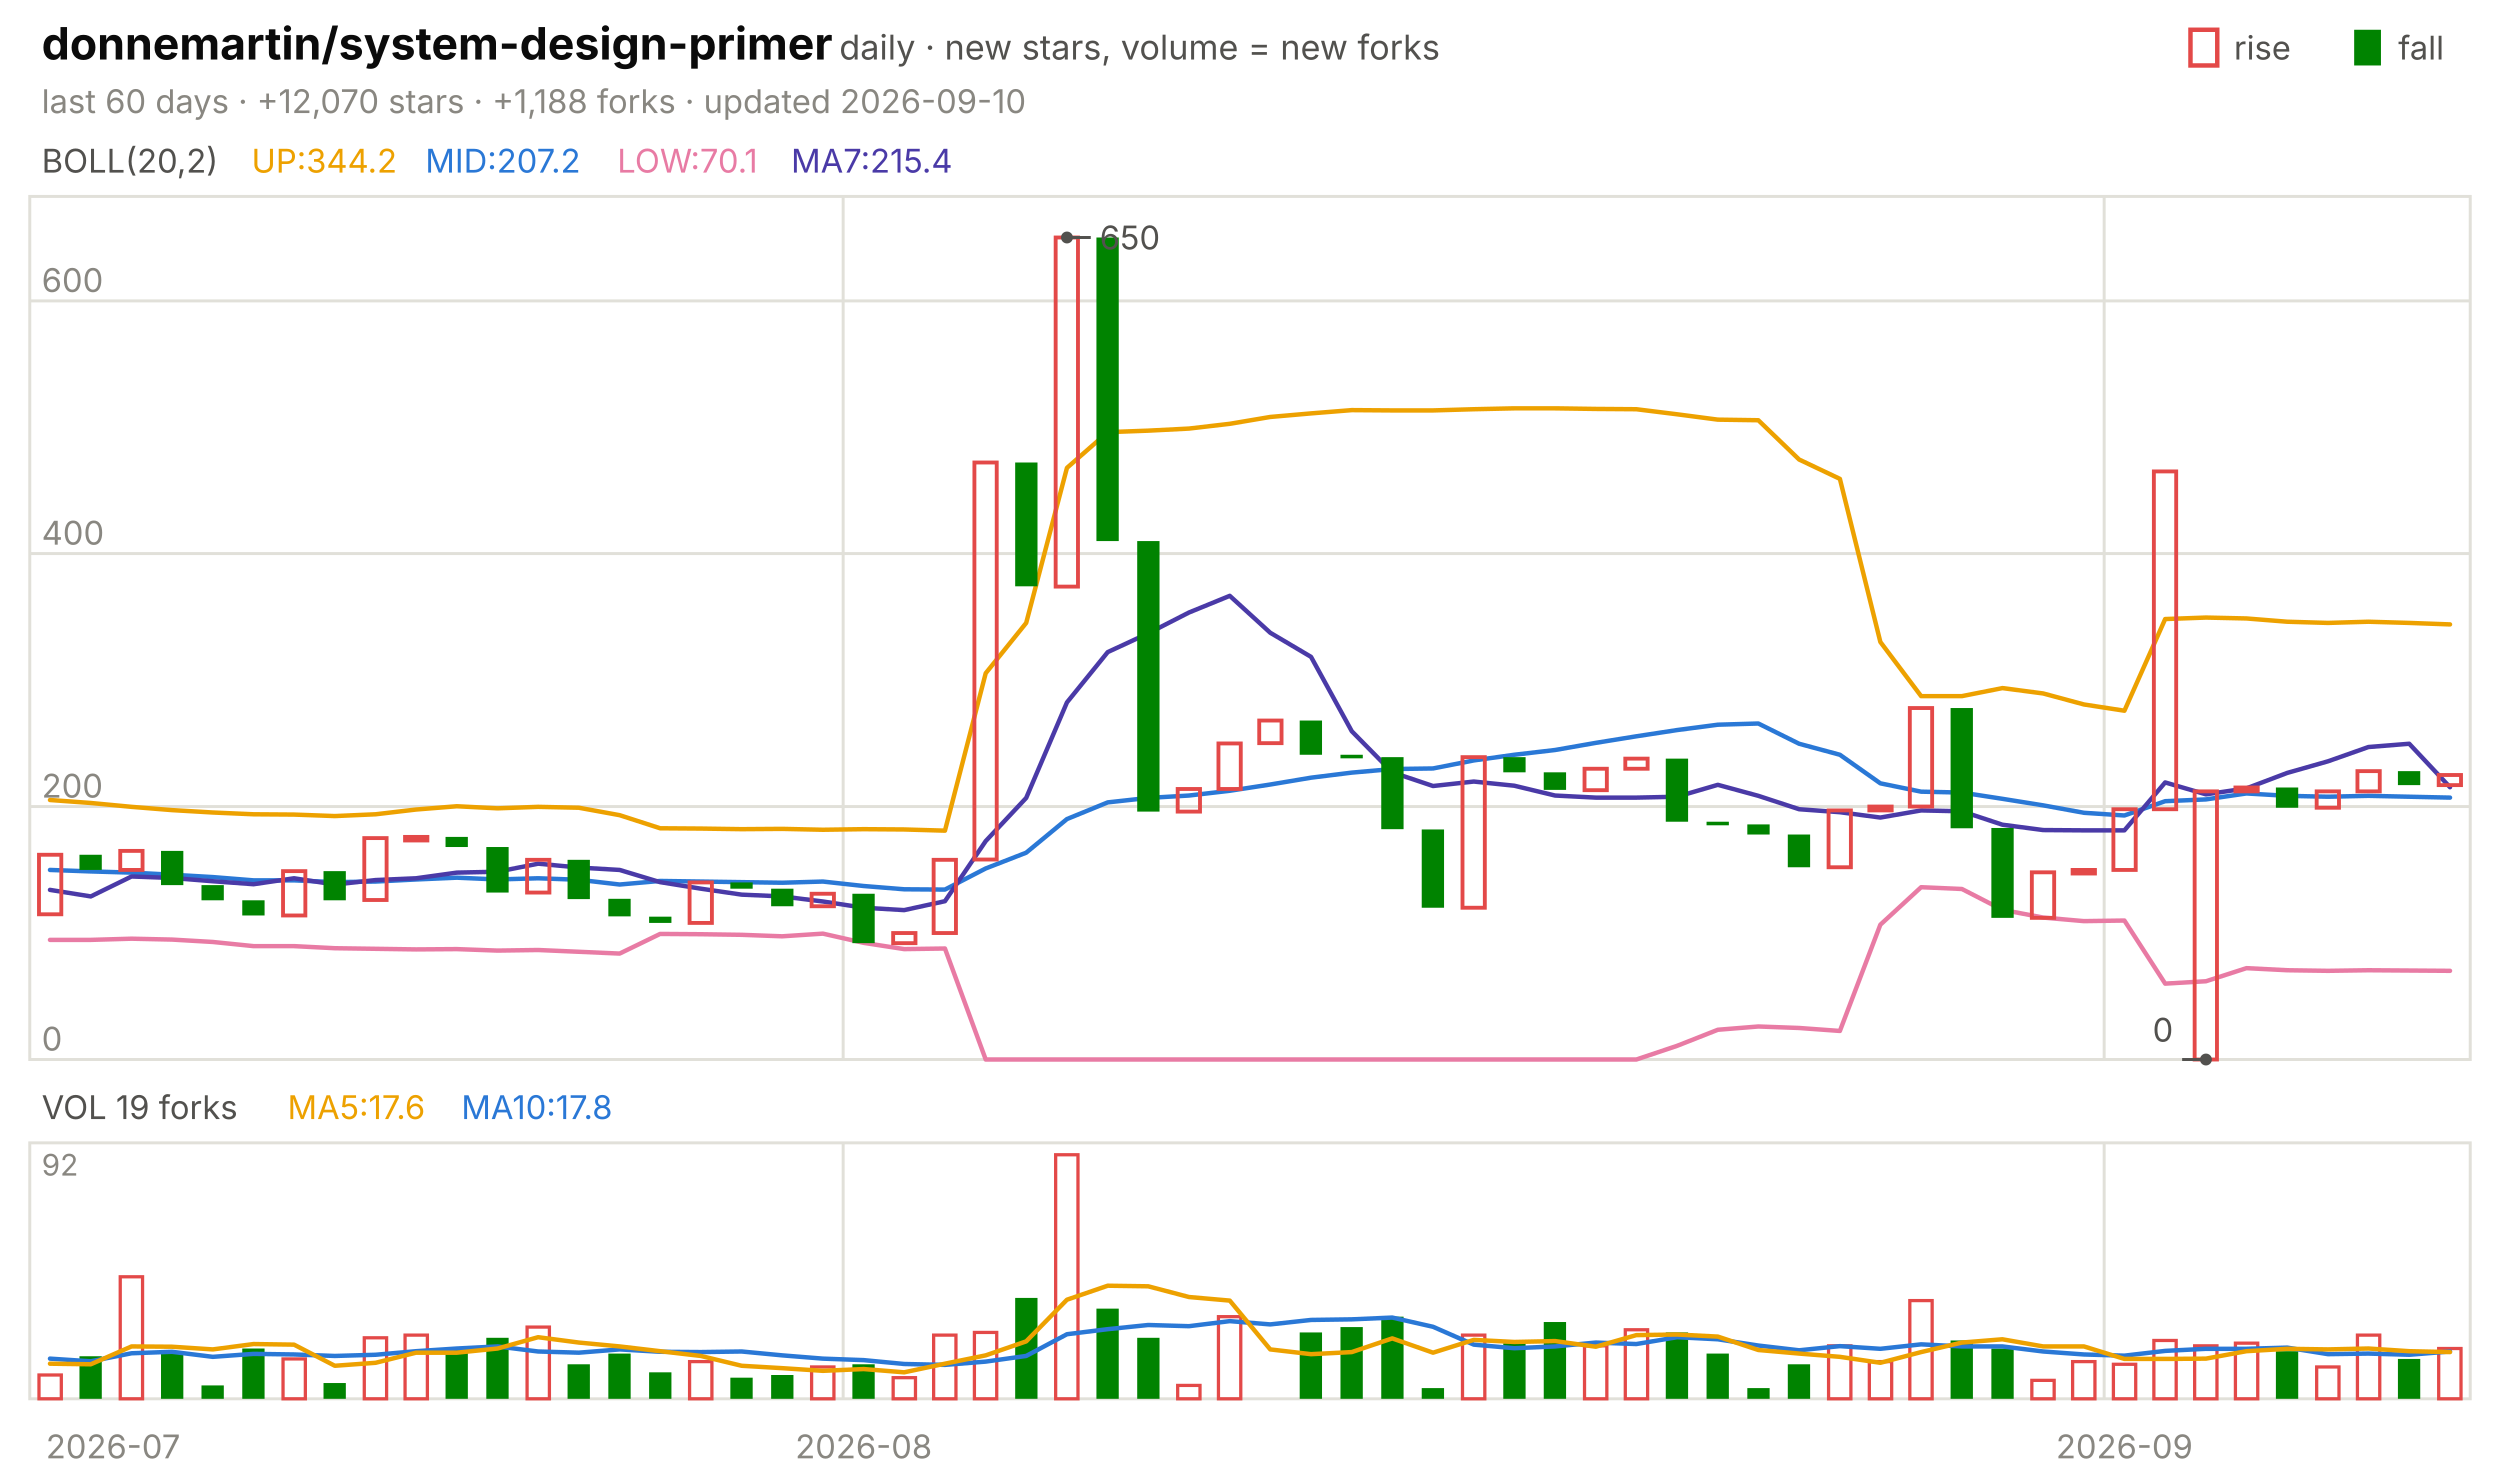
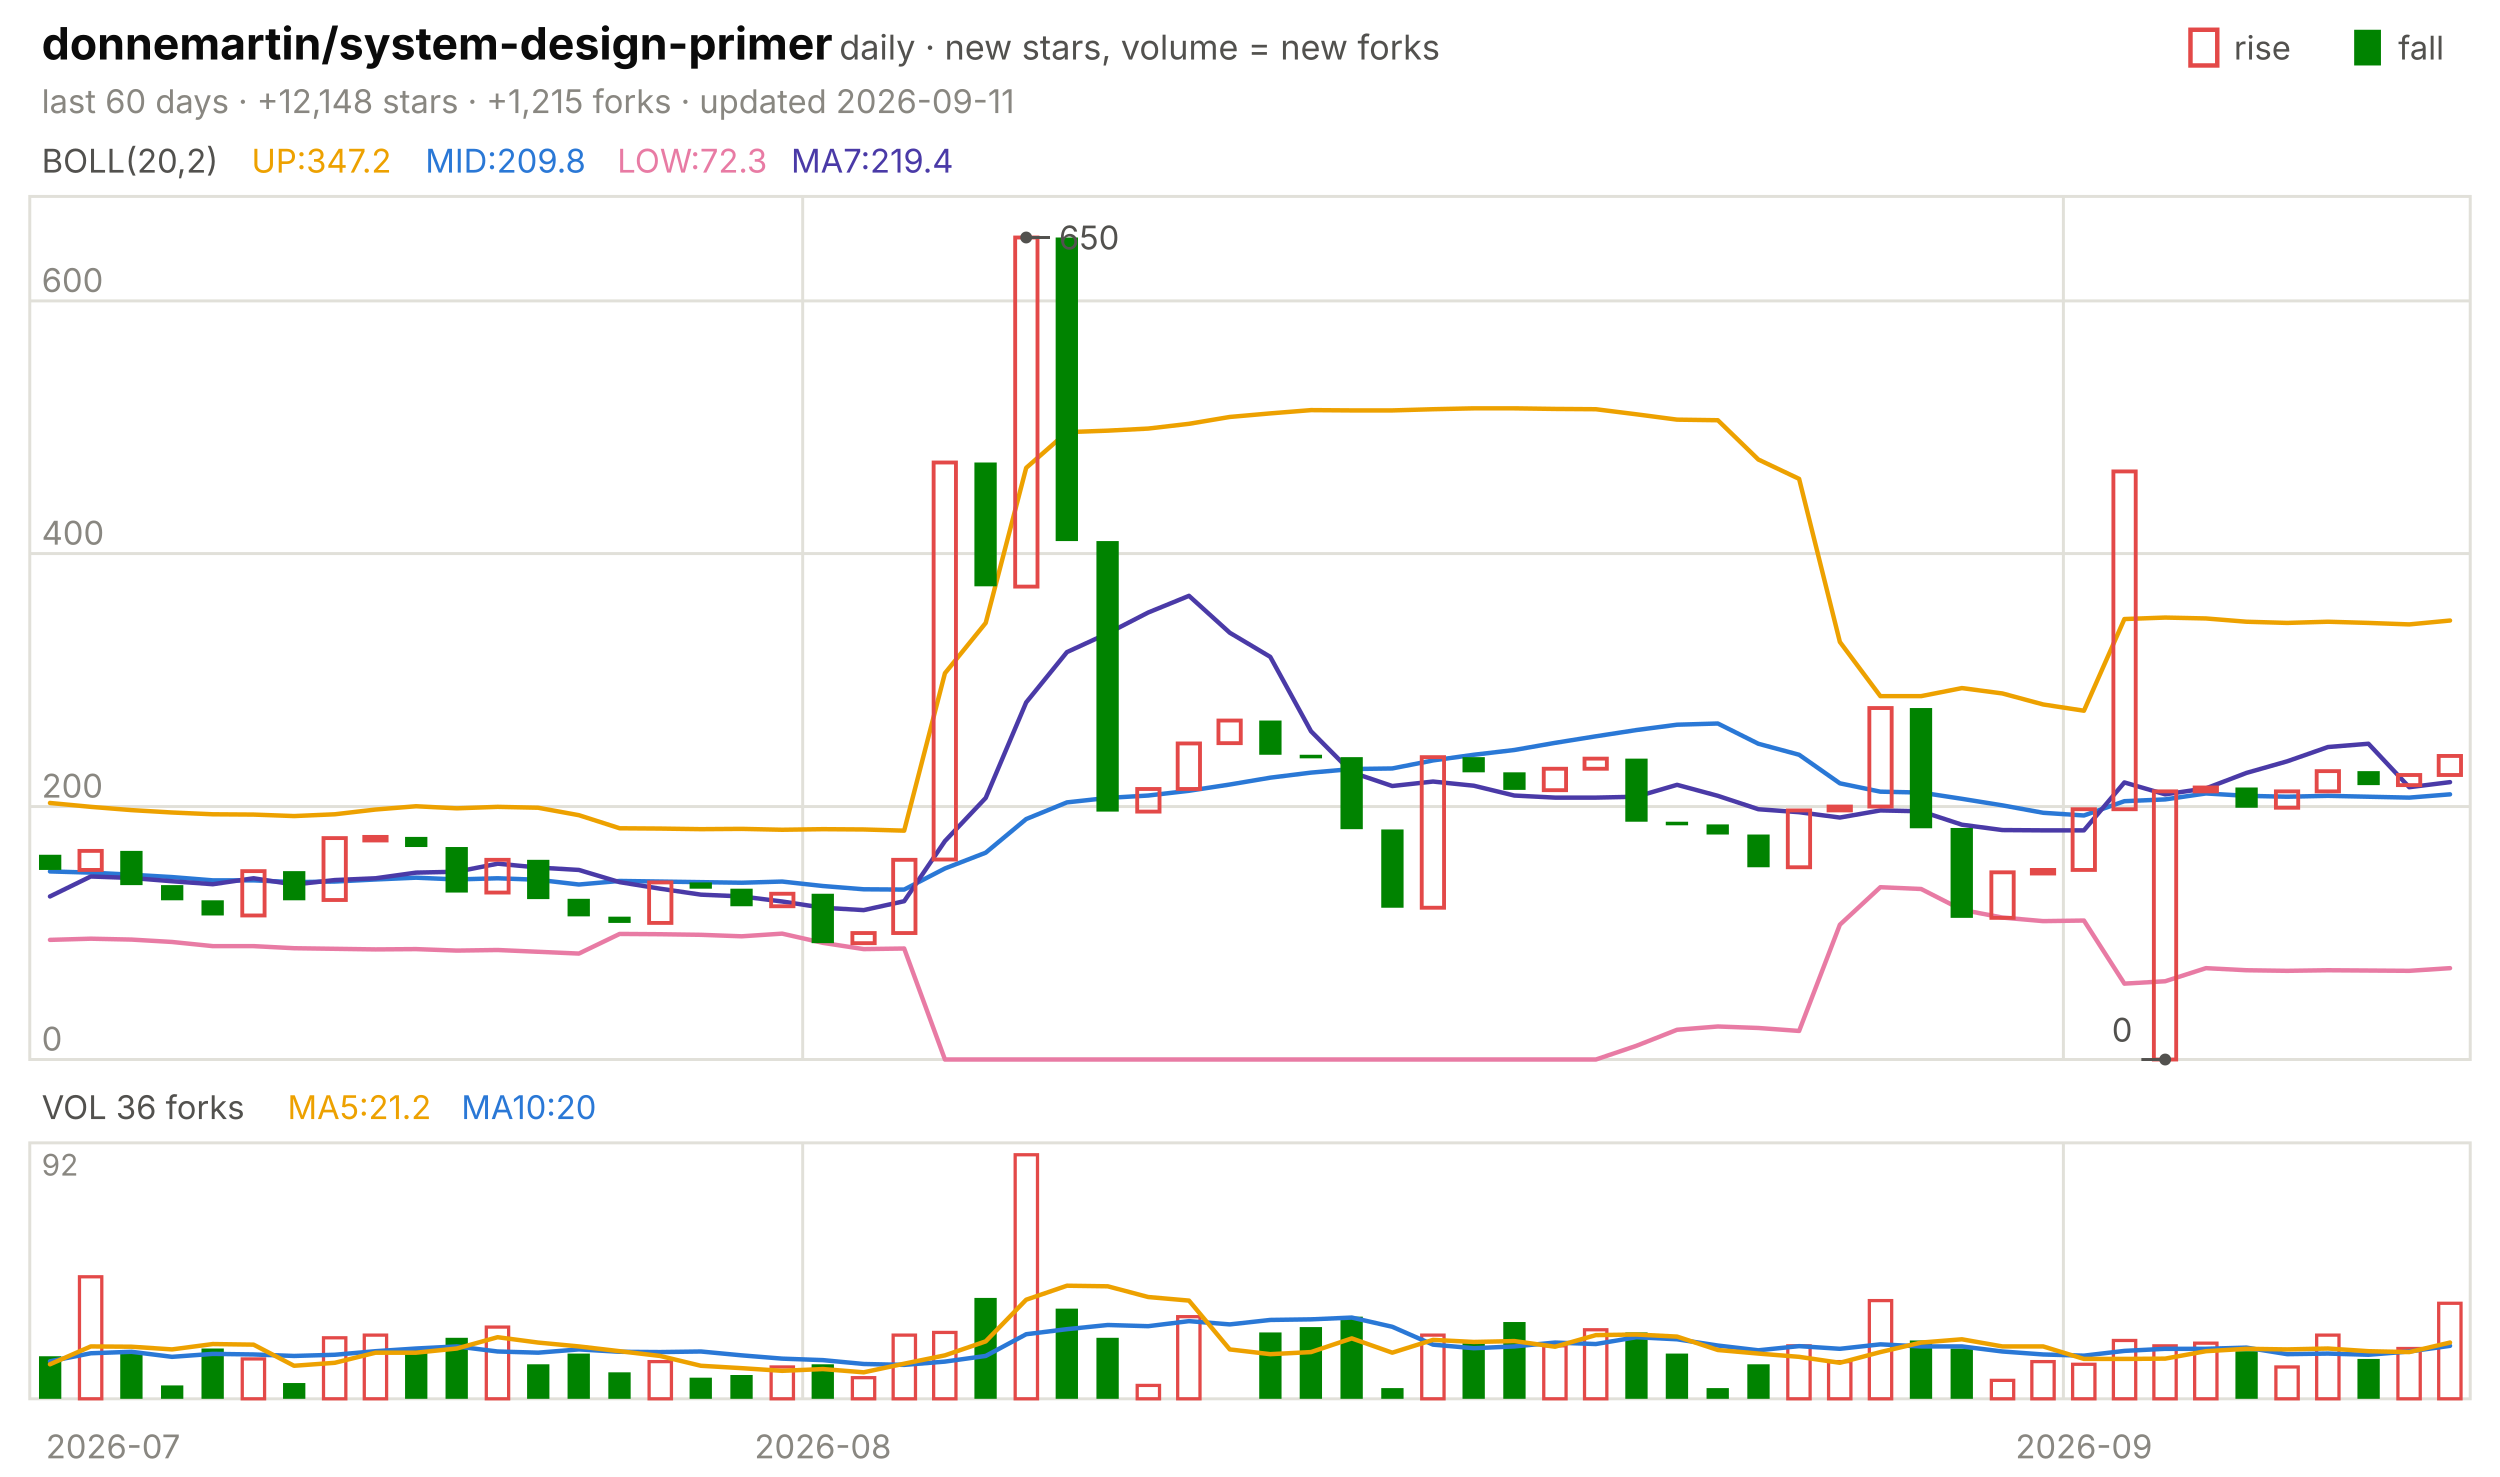
<svg xmlns="http://www.w3.org/2000/svg" viewBox="0 0 840 496" width="840" height="496" font-family="-apple-system,'Segoe UI',system-ui,sans-serif" role="img" aria-label="donnemartin/system-design-primer candlestick chart">
  <text x="14.0" y="20.0" font-size="15" fill="#0b0b0b" font-weight="650">donnemartin/system-design-primer</text>
  <text x="282.0" y="20.0" font-size="11.5" fill="#52514e">daily · new stars, volume = new forks</text>
  <text x="805.8" y="20.0" font-size="11.0" fill="#52514e">fall</text>
  <rect x="791" y="10" width="9" height="12" fill="#008300" />
  <text x="750.6" y="20.0" font-size="11.0" fill="#52514e">rise</text>
  <rect x="736" y="10" width="9" height="12" fill="none" stroke="#e34948" stroke-width="1.5" />
-   <text x="14.0" y="38.0" font-size="11.0" fill="#898781">last 60 days · +12,070 stars · +1,188 forks · updated 2026-09-10</text>
+   <text x="14.0" y="38.0" font-size="11.0" fill="#898781">last 60 days · +12,148 stars · +1,215 forks · updated 2026-09-11</text>
  <rect x="10" y="66" width="820" height="290" fill="none" stroke="#e1e0d9" />
  <rect x="10" y="384" width="820" height="86" fill="none" stroke="#e1e0d9" />
  <text x="38.0" y="490.0" font-size="11.0" fill="#898781" text-anchor="middle">2026-07</text>
-   <line x1="283.3" y1="66.0" x2="283.3" y2="356.0" stroke="#e1e0d9" stroke-width="1.0" />
-   <line x1="283.3" y1="384.0" x2="283.3" y2="470.0" stroke="#e1e0d9" stroke-width="1.0" />
-   <text x="290.2" y="490.0" font-size="11.0" fill="#898781" text-anchor="middle">2026-08</text>
-   <line x1="707.0" y1="66.0" x2="707.0" y2="356.0" stroke="#e1e0d9" stroke-width="1.0" />
-   <line x1="707.0" y1="384.0" x2="707.0" y2="470.0" stroke="#e1e0d9" stroke-width="1.0" />
-   <text x="713.8" y="490.0" font-size="11.0" fill="#898781" text-anchor="middle">2026-09</text>
+   <line x1="269.7" y1="66.0" x2="269.7" y2="356.0" stroke="#e1e0d9" stroke-width="1.0" />
+   <line x1="269.7" y1="384.0" x2="269.7" y2="470.0" stroke="#e1e0d9" stroke-width="1.0" />
+   <text x="276.5" y="490.0" font-size="11.0" fill="#898781" text-anchor="middle">2026-08</text>
+   <line x1="693.3" y1="66.0" x2="693.3" y2="356.0" stroke="#e1e0d9" stroke-width="1.0" />
+   <line x1="693.3" y1="384.0" x2="693.3" y2="470.0" stroke="#e1e0d9" stroke-width="1.0" />
+   <text x="700.2" y="490.0" font-size="11.0" fill="#898781" text-anchor="middle">2026-09</text>
  <text x="14.0" y="58.0" font-size="11.0" fill="#52514e">BOLL(20,2)</text>
-   <text x="84.5" y="58.0" font-size="11.0" fill="#eda100">UP:344.2</text>
-   <text x="142.9" y="58.0" font-size="11.0" fill="#2a78d6">MID:207.2</text>
-   <text x="207.4" y="58.0" font-size="11.0" fill="#e87ba4">LOW:70.1</text>
-   <text x="265.8" y="58.0" font-size="11.0" fill="#4a3aa7">MA7:215.4</text>
+   <text x="84.5" y="58.0" font-size="11.0" fill="#eda100">UP:347.2</text>
+   <text x="142.9" y="58.0" font-size="11.0" fill="#2a78d6">MID:209.8</text>
+   <text x="207.4" y="58.0" font-size="11.0" fill="#e87ba4">LOW:72.3</text>
+   <text x="265.8" y="58.0" font-size="11.0" fill="#4a3aa7">MA7:219.4</text>
  <line x1="10.0" y1="356.0" x2="830.0" y2="356.0" stroke="#e1e0d9" stroke-width="1.0" />
  <text x="14.0" y="353.0" font-size="11.0" fill="#898781">0</text>
  <line x1="10.0" y1="271.0" x2="830.0" y2="271.0" stroke="#e1e0d9" stroke-width="1.0" />
  <text x="14.0" y="268.0" font-size="11.0" fill="#898781">200</text>
  <line x1="10.0" y1="186.0" x2="830.0" y2="186.0" stroke="#e1e0d9" stroke-width="1.0" />
  <text x="14.0" y="183.0" font-size="11.0" fill="#898781">400</text>
  <line x1="10.0" y1="101.1" x2="830.0" y2="101.1" stroke="#e1e0d9" stroke-width="1.0" />
  <text x="14.0" y="98.1" font-size="11.0" fill="#898781">600</text>
-   <polyline points="16.8,268.8 30.5,269.8 44.2,271.1 57.8,272.2 71.5,273.0 85.2,273.6 98.8,273.7 112.5,274.2 126.2,273.6 139.8,272.0 153.5,270.9 167.2,271.6 180.8,271.1 194.5,271.4 208.2,273.9 221.8,278.3 235.5,278.4 249.2,278.6 262.8,278.5 276.5,278.8 290.2,278.6 303.8,278.7 317.5,279.1 331.2,226.2 344.8,209.3 358.5,157.2 372.2,145.2 385.8,144.7 399.5,144.0 413.2,142.4 426.8,140.1 440.5,138.9 454.2,137.8 467.8,137.9 481.5,137.9 495.2,137.5 508.8,137.2 522.5,137.2 536.2,137.4 549.8,137.5 563.5,139.2 577.2,141.0 590.8,141.2 604.5,154.4 618.2,160.9 631.8,215.7 645.5,233.9 659.2,233.9 672.8,231.2 686.5,233.0 700.2,236.7 713.8,238.8 727.5,208.0 741.2,207.5 754.8,207.8 768.5,208.9 782.2,209.3 795.8,208.9 809.5,209.3 823.2,209.8" fill="none" stroke="#eda100" stroke-width="1.5" stroke-linejoin="round" stroke-linecap="round" />
-   <polyline points="16.8,292.3 30.5,292.8 44.2,293.2 57.8,293.9 71.5,294.7 85.2,295.8 98.8,295.8 112.5,296.4 126.2,296.2 139.8,295.5 153.5,294.9 167.2,295.5 180.8,295.1 194.5,295.6 208.2,297.2 221.8,296.0 235.5,296.2 249.2,296.4 262.8,296.6 276.5,296.2 290.2,297.7 303.8,298.8 317.5,298.9 331.2,291.8 344.8,286.5 358.5,275.2 372.2,269.6 385.8,268.1 399.5,267.3 413.2,265.7 426.8,263.6 440.5,261.3 454.2,259.6 467.8,258.4 481.5,258.2 495.2,255.5 508.8,253.6 522.5,252.0 536.2,249.6 549.8,247.4 563.5,245.3 577.2,243.5 590.8,243.1 604.5,249.9 618.2,253.6 631.8,263.2 645.5,266.0 659.2,266.3 672.8,268.4 686.5,270.6 700.2,273.1 713.8,274.0 727.5,269.2 741.2,268.6 754.8,266.6 768.5,267.4 782.2,267.7 795.8,267.4 809.5,267.7 823.2,268.0" fill="none" stroke="#2a78d6" stroke-width="1.5" stroke-linejoin="round" stroke-linecap="round" />
-   <polyline points="16.8,315.8 30.5,315.8 44.2,315.4 57.8,315.7 71.5,316.5 85.2,317.9 98.8,317.9 112.5,318.6 126.2,318.8 139.8,319.0 153.5,318.9 167.2,319.4 180.8,319.2 194.5,319.8 208.2,320.4 221.8,313.8 235.5,313.9 249.2,314.1 262.8,314.6 276.5,313.7 290.2,316.8 303.8,318.9 317.5,318.7 331.2,356.0 344.8,356.0 358.5,356.0 372.2,356.0 385.8,356.0 399.5,356.0 413.2,356.0 426.8,356.0 440.5,356.0 454.2,356.0 467.8,356.0 481.5,356.0 495.2,356.0 508.8,356.0 522.5,356.0 536.2,356.0 549.8,356.0 563.5,351.4 577.2,346.0 590.8,344.9 604.5,345.4 618.2,346.4 631.8,310.7 645.5,298.1 659.2,298.7 672.8,305.7 686.5,308.3 700.2,309.5 713.8,309.3 727.5,330.5 741.2,329.7 754.8,325.3 768.5,326.0 782.2,326.2 795.8,326.0 809.5,326.1 823.2,326.2" fill="none" stroke="#e87ba4" stroke-width="1.5" stroke-linejoin="round" stroke-linecap="round" />
-   <polyline points="16.8,299.0 30.5,301.2 44.2,294.5 57.8,295.0 71.5,296.1 85.2,297.1 98.8,295.1 112.5,297.2 126.2,295.7 139.8,295.1 153.5,293.2 167.2,292.9 180.8,290.2 194.5,291.5 208.2,292.3 221.8,296.4 235.5,298.6 249.2,300.6 262.8,301.2 276.5,302.9 290.2,305.0 303.8,305.8 317.5,302.8 331.2,282.6 344.8,268.1 358.5,236.0 372.2,219.1 385.8,212.8 399.5,205.8 413.2,200.2 426.8,212.6 440.5,220.7 454.2,245.7 467.8,259.5 481.5,264.1 495.2,262.6 508.8,264.0 522.5,267.3 536.2,268.0 549.8,268.0 563.5,267.7 577.2,263.7 590.8,267.4 604.5,271.9 618.2,272.9 631.8,274.7 645.5,272.3 659.2,272.6 672.8,277.1 686.5,278.9 700.2,279.0 713.8,279.0 727.5,262.9 741.2,266.9 754.8,264.9 768.5,259.7 782.2,255.8 795.8,251.0 809.5,249.9 823.2,264.5" fill="none" stroke="#4a3aa7" stroke-width="1.5" stroke-linejoin="round" stroke-linecap="round" />
-   <rect x="13.1" y="287.2" width="7.5" height="20.0" fill="none" stroke="#e34948" stroke-width="1.3" />
-   <rect x="26.7" y="287.2" width="7.5" height="5.1" fill="#008300" />
-   <rect x="40.4" y="285.9" width="7.5" height="6.4" fill="none" stroke="#e34948" stroke-width="1.3" />
-   <rect x="54.1" y="285.9" width="7.5" height="11.5" fill="#008300" />
-   <rect x="67.7" y="297.4" width="7.5" height="5.1" fill="#008300" />
-   <rect x="81.4" y="302.5" width="7.5" height="5.1" fill="#008300" />
-   <rect x="95.1" y="292.7" width="7.5" height="14.9" fill="none" stroke="#e34948" stroke-width="1.3" />
-   <rect x="108.7" y="292.7" width="7.5" height="9.8" fill="#008300" />
-   <rect x="122.4" y="281.6" width="7.5" height="20.8" fill="none" stroke="#e34948" stroke-width="1.3" />
-   <rect x="136.1" y="281.2" width="7.5" height="1.2" fill="none" stroke="#e34948" stroke-width="1.3" />
-   <rect x="149.7" y="281.2" width="7.5" height="3.4" fill="#008300" />
-   <rect x="163.4" y="284.6" width="7.5" height="15.3" fill="#008300" />
-   <rect x="177.1" y="288.9" width="7.5" height="11.0" fill="none" stroke="#e34948" stroke-width="1.3" />
-   <rect x="190.7" y="288.9" width="7.5" height="13.2" fill="#008300" />
-   <rect x="204.4" y="302.0" width="7.5" height="5.9" fill="#008300" />
-   <rect x="218.1" y="308.0" width="7.5" height="2.1" fill="#008300" />
-   <rect x="231.7" y="296.5" width="7.5" height="13.6" fill="none" stroke="#e34948" stroke-width="1.3" />
-   <rect x="245.4" y="296.5" width="7.5" height="2.1" fill="#008300" />
-   <rect x="259.1" y="298.6" width="7.5" height="5.9" fill="#008300" />
-   <rect x="272.7" y="300.3" width="7.5" height="4.2" fill="none" stroke="#e34948" stroke-width="1.3" />
-   <rect x="286.4" y="300.3" width="7.5" height="16.6" fill="#008300" />
-   <rect x="300.1" y="313.5" width="7.5" height="3.4" fill="none" stroke="#e34948" stroke-width="1.3" />
-   <rect x="313.7" y="288.9" width="7.5" height="24.6" fill="none" stroke="#e34948" stroke-width="1.3" />
-   <rect x="327.4" y="155.4" width="7.5" height="133.4" fill="none" stroke="#e34948" stroke-width="1.3" />
-   <rect x="341.1" y="155.4" width="7.5" height="41.6" fill="#008300" />
-   <rect x="354.7" y="79.8" width="7.5" height="117.3" fill="none" stroke="#e34948" stroke-width="1.3" />
-   <rect x="368.4" y="79.8" width="7.5" height="102.0" fill="#008300" />
-   <rect x="382.1" y="181.8" width="7.5" height="90.9" fill="#008300" />
-   <rect x="395.7" y="265.1" width="7.5" height="7.6" fill="none" stroke="#e34948" stroke-width="1.3" />
-   <rect x="409.4" y="249.8" width="7.5" height="15.3" fill="none" stroke="#e34948" stroke-width="1.3" />
-   <rect x="423.1" y="242.1" width="7.5" height="7.6" fill="none" stroke="#e34948" stroke-width="1.3" />
-   <rect x="436.7" y="242.1" width="7.5" height="11.5" fill="#008300" />
-   <rect x="450.4" y="253.6" width="7.5" height="1.2" fill="#008300" />
-   <rect x="464.1" y="254.4" width="7.5" height="24.2" fill="#008300" />
-   <rect x="477.7" y="278.7" width="7.5" height="26.3" fill="#008300" />
-   <rect x="491.4" y="254.4" width="7.5" height="50.6" fill="none" stroke="#e34948" stroke-width="1.3" />
-   <rect x="505.1" y="254.4" width="7.5" height="5.1" fill="#008300" />
-   <rect x="518.7" y="259.5" width="7.5" height="5.9" fill="#008300" />
-   <rect x="532.4" y="258.3" width="7.5" height="7.2" fill="none" stroke="#e34948" stroke-width="1.3" />
-   <rect x="546.1" y="254.9" width="7.5" height="3.4" fill="none" stroke="#e34948" stroke-width="1.3" />
-   <rect x="559.7" y="254.9" width="7.5" height="21.2" fill="#008300" />
-   <rect x="573.4" y="276.1" width="7.5" height="1.2" fill="#008300" />
-   <rect x="587.1" y="277.0" width="7.5" height="3.4" fill="#008300" />
-   <rect x="600.7" y="280.4" width="7.5" height="11.0" fill="#008300" />
-   <rect x="614.4" y="272.3" width="7.5" height="19.1" fill="none" stroke="#e34948" stroke-width="1.3" />
-   <rect x="628.1" y="271.0" width="7.5" height="1.3" fill="none" stroke="#e34948" stroke-width="1.3" />
-   <rect x="641.7" y="237.9" width="7.5" height="33.1" fill="none" stroke="#e34948" stroke-width="1.3" />
-   <rect x="655.4" y="237.9" width="7.5" height="40.4" fill="#008300" />
-   <rect x="669.1" y="278.2" width="7.5" height="30.2" fill="#008300" />
-   <rect x="682.7" y="293.1" width="7.5" height="15.3" fill="none" stroke="#e34948" stroke-width="1.3" />
-   <rect x="696.4" y="292.3" width="7.5" height="1.2" fill="none" stroke="#e34948" stroke-width="1.3" />
-   <rect x="710.1" y="271.9" width="7.5" height="20.4" fill="none" stroke="#e34948" stroke-width="1.3" />
-   <rect x="723.7" y="158.4" width="7.5" height="113.5" fill="none" stroke="#e34948" stroke-width="1.3" />
-   <rect x="737.4" y="265.9" width="7.5" height="90.1" fill="none" stroke="#e34948" stroke-width="1.3" />
-   <rect x="751.1" y="264.6" width="7.5" height="1.3" fill="none" stroke="#e34948" stroke-width="1.3" />
-   <rect x="764.7" y="264.6" width="7.5" height="6.8" fill="#008300" />
-   <rect x="778.4" y="265.9" width="7.5" height="5.5" fill="none" stroke="#e34948" stroke-width="1.3" />
-   <rect x="792.1" y="259.1" width="7.5" height="6.8" fill="none" stroke="#e34948" stroke-width="1.3" />
-   <rect x="805.7" y="259.1" width="7.5" height="4.7" fill="#008300" />
-   <rect x="819.4" y="260.4" width="7.5" height="3.4" fill="none" stroke="#e34948" stroke-width="1.3" />
-   <circle cx="358.5" cy="79.8" r="2" fill="#52514e" />
-   <line x1="358.5" y1="79.8" x2="366.5" y2="79.8" stroke="#52514e" stroke-width="1.0" />
-   <text x="369.5" y="83.8" font-size="11.0" fill="#52514e">650</text>
-   <circle cx="741.2" cy="356.0" r="2" fill="#52514e" />
-   <line x1="741.2" y1="356.0" x2="733.2" y2="356.0" stroke="#52514e" stroke-width="1.0" />
-   <text x="730.2" y="350.0" font-size="11.0" fill="#52514e" text-anchor="end">0</text>
-   <text x="14.0" y="376.0" font-size="11.0" fill="#52514e">VOL 19 forks</text>
-   <text x="96.6" y="376.0" font-size="11.0" fill="#eda100">MA5:17.6</text>
-   <text x="155.0" y="376.0" font-size="11.0" fill="#2a78d6">MA10:17.8</text>
+   <polyline points="16.8,269.8 30.5,271.1 44.2,272.2 57.8,273.0 71.5,273.6 85.2,273.7 98.8,274.2 112.5,273.6 126.2,272.0 139.8,270.9 153.5,271.6 167.2,271.1 180.8,271.4 194.5,273.9 208.2,278.3 221.8,278.4 235.5,278.6 249.2,278.5 262.8,278.8 276.5,278.6 290.2,278.7 303.8,279.1 317.5,226.2 331.2,209.3 344.8,157.2 358.5,145.2 372.2,144.7 385.8,144.0 399.5,142.4 413.2,140.1 426.8,138.9 440.5,137.8 454.2,137.9 467.8,137.9 481.5,137.5 495.2,137.2 508.8,137.2 522.5,137.4 536.2,137.5 549.8,139.2 563.5,141.0 577.2,141.2 590.8,154.4 604.5,160.9 618.2,215.7 631.8,233.9 645.5,233.9 659.2,231.2 672.8,233.0 686.5,236.7 700.2,238.8 713.8,208.0 727.5,207.5 741.2,207.8 754.8,208.9 768.5,209.3 782.2,208.9 795.8,209.3 809.5,209.8 823.2,208.5" fill="none" stroke="#eda100" stroke-width="1.5" stroke-linejoin="round" stroke-linecap="round" />
+   <polyline points="16.8,292.8 30.5,293.2 44.2,293.9 57.8,294.7 71.5,295.8 85.2,295.8 98.8,296.4 112.5,296.2 126.2,295.5 139.8,294.9 153.5,295.5 167.2,295.1 180.8,295.6 194.5,297.2 208.2,296.0 221.8,296.2 235.5,296.4 249.2,296.6 262.8,296.2 276.5,297.7 290.2,298.8 303.8,298.9 317.5,291.8 331.2,286.5 344.8,275.2 358.5,269.6 372.2,268.1 385.8,267.3 399.5,265.7 413.2,263.6 426.8,261.3 440.5,259.6 454.2,258.4 467.8,258.2 481.5,255.5 495.2,253.6 508.8,252.0 522.5,249.6 536.2,247.4 549.8,245.3 563.5,243.5 577.2,243.1 590.8,249.9 604.5,253.6 618.2,263.2 631.8,266.0 645.5,266.3 659.2,268.4 672.8,270.6 686.5,273.1 700.2,274.0 713.8,269.2 727.5,268.6 741.2,266.6 754.8,267.4 768.5,267.7 782.2,267.4 795.8,267.7 809.5,268.0 823.2,266.9" fill="none" stroke="#2a78d6" stroke-width="1.5" stroke-linejoin="round" stroke-linecap="round" />
+   <polyline points="16.8,315.8 30.5,315.4 44.2,315.7 57.8,316.5 71.5,317.9 85.2,317.9 98.8,318.6 112.5,318.8 126.2,319.0 139.8,318.9 153.5,319.4 167.2,319.2 180.8,319.8 194.5,320.4 208.2,313.8 221.8,313.9 235.5,314.1 249.2,314.6 262.8,313.7 276.5,316.8 290.2,318.9 303.8,318.7 317.5,356.0 331.2,356.0 344.8,356.0 358.5,356.0 372.2,356.0 385.8,356.0 399.5,356.0 413.2,356.0 426.8,356.0 440.5,356.0 454.2,356.0 467.8,356.0 481.5,356.0 495.2,356.0 508.8,356.0 522.5,356.0 536.2,356.0 549.8,351.4 563.5,346.0 577.2,344.9 590.8,345.4 604.5,346.4 618.2,310.7 631.8,298.1 645.5,298.7 659.2,305.7 672.8,308.3 686.5,309.5 700.2,309.3 713.8,330.5 727.5,329.7 741.2,325.3 754.8,326.0 768.5,326.2 782.2,326.0 795.8,326.1 809.5,326.2 823.2,325.3" fill="none" stroke="#e87ba4" stroke-width="1.5" stroke-linejoin="round" stroke-linecap="round" />
+   <polyline points="16.8,301.2 30.5,294.5 44.2,295.0 57.8,296.1 71.5,297.1 85.2,295.1 98.8,297.2 112.5,295.7 126.2,295.1 139.8,293.2 153.5,292.9 167.2,290.2 180.8,291.5 194.5,292.3 208.2,296.4 221.8,298.6 235.5,300.6 249.2,301.2 262.8,302.9 276.5,305.0 290.2,305.8 303.8,302.8 317.5,282.6 331.2,268.1 344.8,236.0 358.5,219.1 372.2,212.8 385.8,205.8 399.5,200.2 413.2,212.6 426.8,220.7 440.5,245.7 454.2,259.5 467.8,264.1 481.5,262.6 495.2,264.0 508.8,267.3 522.5,268.0 536.2,268.0 549.8,267.7 563.5,263.7 577.2,267.4 590.8,271.9 604.5,272.9 618.2,274.7 631.8,272.3 645.5,272.6 659.2,277.1 672.8,278.9 686.5,279.0 700.2,279.0 713.8,262.9 727.5,266.9 741.2,264.9 754.8,259.7 768.5,255.8 782.2,251.0 795.8,249.9 809.5,264.5 823.2,262.8" fill="none" stroke="#4a3aa7" stroke-width="1.5" stroke-linejoin="round" stroke-linecap="round" />
+   <rect x="13.1" y="287.2" width="7.5" height="5.1" fill="#008300" />
+   <rect x="26.7" y="285.9" width="7.5" height="6.4" fill="none" stroke="#e34948" stroke-width="1.3" />
+   <rect x="40.4" y="285.9" width="7.5" height="11.5" fill="#008300" />
+   <rect x="54.1" y="297.4" width="7.5" height="5.1" fill="#008300" />
+   <rect x="67.7" y="302.5" width="7.5" height="5.1" fill="#008300" />
+   <rect x="81.4" y="292.7" width="7.5" height="14.9" fill="none" stroke="#e34948" stroke-width="1.3" />
+   <rect x="95.1" y="292.7" width="7.5" height="9.8" fill="#008300" />
+   <rect x="108.7" y="281.6" width="7.5" height="20.8" fill="none" stroke="#e34948" stroke-width="1.3" />
+   <rect x="122.4" y="281.2" width="7.5" height="1.2" fill="none" stroke="#e34948" stroke-width="1.3" />
+   <rect x="136.1" y="281.2" width="7.5" height="3.4" fill="#008300" />
+   <rect x="149.7" y="284.6" width="7.5" height="15.3" fill="#008300" />
+   <rect x="163.4" y="288.9" width="7.5" height="11.0" fill="none" stroke="#e34948" stroke-width="1.3" />
+   <rect x="177.1" y="288.9" width="7.5" height="13.2" fill="#008300" />
+   <rect x="190.7" y="302.0" width="7.5" height="5.9" fill="#008300" />
+   <rect x="204.4" y="308.0" width="7.5" height="2.1" fill="#008300" />
+   <rect x="218.1" y="296.5" width="7.5" height="13.6" fill="none" stroke="#e34948" stroke-width="1.3" />
+   <rect x="231.7" y="296.5" width="7.5" height="2.1" fill="#008300" />
+   <rect x="245.4" y="298.6" width="7.5" height="5.9" fill="#008300" />
+   <rect x="259.1" y="300.3" width="7.5" height="4.2" fill="none" stroke="#e34948" stroke-width="1.3" />
+   <rect x="272.7" y="300.3" width="7.5" height="16.6" fill="#008300" />
+   <rect x="286.4" y="313.5" width="7.5" height="3.4" fill="none" stroke="#e34948" stroke-width="1.3" />
+   <rect x="300.1" y="288.9" width="7.5" height="24.6" fill="none" stroke="#e34948" stroke-width="1.3" />
+   <rect x="313.7" y="155.4" width="7.5" height="133.4" fill="none" stroke="#e34948" stroke-width="1.3" />
+   <rect x="327.4" y="155.4" width="7.5" height="41.6" fill="#008300" />
+   <rect x="341.1" y="79.8" width="7.5" height="117.3" fill="none" stroke="#e34948" stroke-width="1.3" />
+   <rect x="354.7" y="79.8" width="7.5" height="102.0" fill="#008300" />
+   <rect x="368.4" y="181.8" width="7.5" height="90.9" fill="#008300" />
+   <rect x="382.1" y="265.1" width="7.5" height="7.6" fill="none" stroke="#e34948" stroke-width="1.3" />
+   <rect x="395.7" y="249.8" width="7.5" height="15.3" fill="none" stroke="#e34948" stroke-width="1.3" />
+   <rect x="409.4" y="242.1" width="7.5" height="7.6" fill="none" stroke="#e34948" stroke-width="1.3" />
+   <rect x="423.1" y="242.1" width="7.5" height="11.5" fill="#008300" />
+   <rect x="436.7" y="253.6" width="7.5" height="1.2" fill="#008300" />
+   <rect x="450.4" y="254.4" width="7.5" height="24.2" fill="#008300" />
+   <rect x="464.1" y="278.7" width="7.5" height="26.3" fill="#008300" />
+   <rect x="477.7" y="254.4" width="7.5" height="50.6" fill="none" stroke="#e34948" stroke-width="1.3" />
+   <rect x="491.4" y="254.4" width="7.5" height="5.1" fill="#008300" />
+   <rect x="505.1" y="259.5" width="7.5" height="5.9" fill="#008300" />
+   <rect x="518.7" y="258.3" width="7.5" height="7.2" fill="none" stroke="#e34948" stroke-width="1.3" />
+   <rect x="532.4" y="254.9" width="7.5" height="3.4" fill="none" stroke="#e34948" stroke-width="1.3" />
+   <rect x="546.1" y="254.9" width="7.5" height="21.2" fill="#008300" />
+   <rect x="559.7" y="276.1" width="7.5" height="1.2" fill="#008300" />
+   <rect x="573.4" y="277.0" width="7.5" height="3.4" fill="#008300" />
+   <rect x="587.1" y="280.4" width="7.5" height="11.0" fill="#008300" />
+   <rect x="600.7" y="272.3" width="7.5" height="19.1" fill="none" stroke="#e34948" stroke-width="1.3" />
+   <rect x="614.4" y="271.0" width="7.5" height="1.3" fill="none" stroke="#e34948" stroke-width="1.3" />
+   <rect x="628.1" y="237.9" width="7.5" height="33.1" fill="none" stroke="#e34948" stroke-width="1.3" />
+   <rect x="641.7" y="237.9" width="7.5" height="40.4" fill="#008300" />
+   <rect x="655.4" y="278.2" width="7.5" height="30.2" fill="#008300" />
+   <rect x="669.1" y="293.1" width="7.5" height="15.3" fill="none" stroke="#e34948" stroke-width="1.3" />
+   <rect x="682.7" y="292.3" width="7.5" height="1.2" fill="none" stroke="#e34948" stroke-width="1.3" />
+   <rect x="696.4" y="271.9" width="7.5" height="20.4" fill="none" stroke="#e34948" stroke-width="1.3" />
+   <rect x="710.1" y="158.4" width="7.5" height="113.5" fill="none" stroke="#e34948" stroke-width="1.3" />
+   <rect x="723.7" y="265.9" width="7.5" height="90.1" fill="none" stroke="#e34948" stroke-width="1.3" />
+   <rect x="737.4" y="264.6" width="7.5" height="1.3" fill="none" stroke="#e34948" stroke-width="1.3" />
+   <rect x="751.1" y="264.6" width="7.5" height="6.8" fill="#008300" />
+   <rect x="764.7" y="265.9" width="7.5" height="5.5" fill="none" stroke="#e34948" stroke-width="1.3" />
+   <rect x="778.4" y="259.1" width="7.5" height="6.8" fill="none" stroke="#e34948" stroke-width="1.3" />
+   <rect x="792.1" y="259.1" width="7.5" height="4.7" fill="#008300" />
+   <rect x="805.7" y="260.4" width="7.5" height="3.4" fill="none" stroke="#e34948" stroke-width="1.3" />
+   <rect x="819.4" y="254.0" width="7.5" height="6.4" fill="none" stroke="#e34948" stroke-width="1.3" />
+   <circle cx="344.8" cy="79.8" r="2" fill="#52514e" />
+   <line x1="344.8" y1="79.8" x2="352.8" y2="79.8" stroke="#52514e" stroke-width="1.0" />
+   <text x="355.8" y="83.8" font-size="11.0" fill="#52514e">650</text>
+   <circle cx="727.5" cy="356.0" r="2" fill="#52514e" />
+   <line x1="727.5" y1="356.0" x2="719.5" y2="356.0" stroke="#52514e" stroke-width="1.0" />
+   <text x="716.5" y="350.0" font-size="11.0" fill="#52514e" text-anchor="end">0</text>
+   <text x="14.0" y="376.0" font-size="11.0" fill="#52514e">VOL 36 forks</text>
+   <text x="96.6" y="376.0" font-size="11.0" fill="#eda100">MA5:21.2</text>
+   <text x="155.0" y="376.0" font-size="11.0" fill="#2a78d6">MA10:20</text>
  <text x="14.0" y="395.0" font-size="10" fill="#898781">92</text>
-   <rect x="13.1" y="462.0" width="7.5" height="8.0" fill="none" stroke="#e34948" stroke-width="1.1" />
-   <rect x="26.7" y="455.7" width="7.5" height="14.3" fill="#008300" />
-   <rect x="40.4" y="429.0" width="7.5" height="41.0" fill="none" stroke="#e34948" stroke-width="1.1" />
-   <rect x="54.1" y="454.8" width="7.5" height="15.2" fill="#008300" />
-   <rect x="67.7" y="465.5" width="7.5" height="4.5" fill="#008300" />
-   <rect x="81.4" y="453.1" width="7.5" height="16.9" fill="#008300" />
-   <rect x="95.1" y="456.6" width="7.5" height="13.4" fill="none" stroke="#e34948" stroke-width="1.1" />
-   <rect x="108.7" y="464.7" width="7.5" height="5.3" fill="#008300" />
-   <rect x="122.4" y="449.5" width="7.5" height="20.5" fill="none" stroke="#e34948" stroke-width="1.1" />
-   <rect x="136.1" y="448.6" width="7.5" height="21.4" fill="none" stroke="#e34948" stroke-width="1.1" />
-   <rect x="149.7" y="453.1" width="7.5" height="16.9" fill="#008300" />
-   <rect x="163.4" y="449.5" width="7.5" height="20.5" fill="#008300" />
-   <rect x="177.1" y="445.9" width="7.5" height="24.1" fill="none" stroke="#e34948" stroke-width="1.1" />
-   <rect x="190.7" y="458.4" width="7.5" height="11.6" fill="#008300" />
-   <rect x="204.4" y="454.8" width="7.5" height="15.2" fill="#008300" />
-   <rect x="218.1" y="461.1" width="7.5" height="8.9" fill="#008300" />
-   <rect x="231.7" y="457.5" width="7.5" height="12.5" fill="none" stroke="#e34948" stroke-width="1.1" />
-   <rect x="245.4" y="462.9" width="7.5" height="7.1" fill="#008300" />
-   <rect x="259.1" y="462.0" width="7.5" height="8.0" fill="#008300" />
-   <rect x="272.7" y="459.3" width="7.5" height="10.7" fill="none" stroke="#e34948" stroke-width="1.1" />
-   <rect x="286.4" y="458.4" width="7.5" height="11.6" fill="#008300" />
-   <rect x="300.1" y="462.9" width="7.5" height="7.1" fill="none" stroke="#e34948" stroke-width="1.1" />
-   <rect x="313.7" y="448.6" width="7.5" height="21.4" fill="none" stroke="#e34948" stroke-width="1.1" />
-   <rect x="327.4" y="447.7" width="7.5" height="22.3" fill="none" stroke="#e34948" stroke-width="1.1" />
-   <rect x="341.1" y="436.1" width="7.5" height="33.9" fill="#008300" />
-   <rect x="354.7" y="388.0" width="7.5" height="82.0" fill="none" stroke="#e34948" stroke-width="1.1" />
-   <rect x="368.4" y="439.7" width="7.5" height="30.3" fill="#008300" />
-   <rect x="382.1" y="449.5" width="7.5" height="20.5" fill="#008300" />
-   <rect x="395.7" y="465.5" width="7.5" height="4.5" fill="none" stroke="#e34948" stroke-width="1.1" />
-   <rect x="409.4" y="442.4" width="7.5" height="27.6" fill="none" stroke="#e34948" stroke-width="1.1" />
-   <rect x="436.7" y="447.7" width="7.5" height="22.3" fill="#008300" />
-   <rect x="450.4" y="445.9" width="7.5" height="24.1" fill="#008300" />
-   <rect x="464.1" y="442.4" width="7.5" height="27.6" fill="#008300" />
-   <rect x="477.7" y="466.4" width="7.5" height="3.6" fill="#008300" />
-   <rect x="491.4" y="448.6" width="7.5" height="21.4" fill="none" stroke="#e34948" stroke-width="1.1" />
-   <rect x="505.1" y="451.3" width="7.5" height="18.7" fill="#008300" />
-   <rect x="518.7" y="444.2" width="7.5" height="25.8" fill="#008300" />
-   <rect x="532.4" y="452.2" width="7.5" height="17.8" fill="none" stroke="#e34948" stroke-width="1.1" />
-   <rect x="546.1" y="446.8" width="7.5" height="23.2" fill="none" stroke="#e34948" stroke-width="1.1" />
-   <rect x="559.7" y="447.7" width="7.5" height="22.3" fill="#008300" />
-   <rect x="573.4" y="454.8" width="7.5" height="15.2" fill="#008300" />
-   <rect x="587.1" y="466.4" width="7.5" height="3.6" fill="#008300" />
-   <rect x="600.7" y="458.4" width="7.5" height="11.6" fill="#008300" />
-   <rect x="614.4" y="452.2" width="7.5" height="17.8" fill="none" stroke="#e34948" stroke-width="1.1" />
-   <rect x="628.1" y="457.5" width="7.5" height="12.5" fill="none" stroke="#e34948" stroke-width="1.1" />
-   <rect x="641.7" y="437.0" width="7.5" height="33.0" fill="none" stroke="#e34948" stroke-width="1.1" />
-   <rect x="655.4" y="450.4" width="7.5" height="19.6" fill="#008300" />
-   <rect x="669.1" y="453.1" width="7.5" height="16.9" fill="#008300" />
-   <rect x="682.7" y="463.8" width="7.5" height="6.2" fill="none" stroke="#e34948" stroke-width="1.1" />
-   <rect x="696.4" y="457.5" width="7.5" height="12.5" fill="none" stroke="#e34948" stroke-width="1.1" />
-   <rect x="710.1" y="458.4" width="7.5" height="11.6" fill="none" stroke="#e34948" stroke-width="1.1" />
-   <rect x="723.7" y="450.4" width="7.5" height="19.6" fill="none" stroke="#e34948" stroke-width="1.1" />
-   <rect x="737.4" y="452.2" width="7.5" height="17.8" fill="none" stroke="#e34948" stroke-width="1.1" />
-   <rect x="751.1" y="451.3" width="7.5" height="18.7" fill="none" stroke="#e34948" stroke-width="1.1" />
-   <rect x="764.7" y="454.0" width="7.5" height="16.0" fill="#008300" />
-   <rect x="778.4" y="459.3" width="7.5" height="10.7" fill="none" stroke="#e34948" stroke-width="1.1" />
-   <rect x="792.1" y="448.6" width="7.5" height="21.4" fill="none" stroke="#e34948" stroke-width="1.1" />
-   <rect x="805.7" y="456.6" width="7.5" height="13.4" fill="#008300" />
-   <rect x="819.4" y="453.1" width="7.5" height="16.9" fill="none" stroke="#e34948" stroke-width="1.1" />
-   <polyline points="16.8,456.5 30.5,457.4 44.2,454.7 57.8,454.2 71.5,455.9 85.2,454.9 98.8,455.1 112.5,455.6 126.2,455.2 139.8,454.0 153.5,453.1 167.2,452.4 180.8,454.1 194.5,454.5 208.2,453.4 221.8,454.2 235.5,454.3 249.2,454.1 262.8,455.4 276.5,456.5 290.2,457.0 303.8,458.3 317.5,458.6 331.2,457.5 344.8,455.6 358.5,448.3 372.2,446.6 385.8,445.2 399.5,445.6 413.2,443.9 426.8,445.0 440.5,443.5 454.2,443.3 467.8,442.7 481.5,445.8 495.2,451.8 508.8,453.0 522.5,452.4 536.2,451.1 549.8,451.6 563.5,449.3 577.2,450.0 590.8,452.1 604.5,453.7 618.2,452.3 631.8,453.2 645.5,451.7 659.2,452.4 672.8,452.4 686.5,454.1 700.2,455.1 713.8,455.5 727.5,453.9 741.2,453.2 754.8,453.2 768.5,452.8 782.2,455.0 795.8,454.8 809.5,455.2 823.2,454.1" fill="none" stroke="#2a78d6" stroke-width="1.5" stroke-linejoin="round" stroke-linecap="round" />
-   <polyline points="16.8,458.2 30.5,458.4 44.2,452.4 57.8,452.5 71.5,453.4 85.2,451.6 98.8,451.8 112.5,458.9 126.2,457.9 139.8,454.5 153.5,454.5 167.2,453.1 180.8,449.3 194.5,451.1 208.2,452.4 221.8,454.0 235.5,455.6 249.2,458.9 262.8,459.7 276.5,460.6 290.2,460.0 303.8,461.1 317.5,458.2 331.2,455.4 344.8,450.7 358.5,436.7 372.2,432.0 385.8,432.2 399.5,435.8 413.2,437.0 426.8,453.4 440.5,455.0 454.2,454.3 467.8,449.7 481.5,454.5 495.2,450.2 508.8,450.9 522.5,450.6 536.2,452.5 549.8,448.6 563.5,448.4 577.2,449.1 590.8,453.6 604.5,454.8 618.2,455.9 631.8,457.9 645.5,454.3 659.2,451.1 672.8,450.0 686.5,452.4 700.2,452.4 713.8,456.6 727.5,456.6 741.2,456.5 754.8,454.0 768.5,453.2 782.2,453.4 795.8,453.1 809.5,454.0 823.2,454.3" fill="none" stroke="#eda100" stroke-width="1.5" stroke-linejoin="round" stroke-linecap="round" />
+   <rect x="13.1" y="455.7" width="7.5" height="14.3" fill="#008300" />
+   <rect x="26.7" y="429.0" width="7.5" height="41.0" fill="none" stroke="#e34948" stroke-width="1.1" />
+   <rect x="40.4" y="454.8" width="7.5" height="15.2" fill="#008300" />
+   <rect x="54.1" y="465.5" width="7.5" height="4.5" fill="#008300" />
+   <rect x="67.7" y="453.1" width="7.5" height="16.9" fill="#008300" />
+   <rect x="81.4" y="456.6" width="7.5" height="13.4" fill="none" stroke="#e34948" stroke-width="1.1" />
+   <rect x="95.1" y="464.7" width="7.5" height="5.3" fill="#008300" />
+   <rect x="108.7" y="449.5" width="7.5" height="20.5" fill="none" stroke="#e34948" stroke-width="1.1" />
+   <rect x="122.4" y="448.6" width="7.5" height="21.4" fill="none" stroke="#e34948" stroke-width="1.1" />
+   <rect x="136.1" y="453.1" width="7.5" height="16.9" fill="#008300" />
+   <rect x="149.7" y="449.5" width="7.5" height="20.5" fill="#008300" />
+   <rect x="163.4" y="445.9" width="7.5" height="24.1" fill="none" stroke="#e34948" stroke-width="1.1" />
+   <rect x="177.1" y="458.4" width="7.5" height="11.6" fill="#008300" />
+   <rect x="190.7" y="454.8" width="7.5" height="15.2" fill="#008300" />
+   <rect x="204.4" y="461.1" width="7.5" height="8.9" fill="#008300" />
+   <rect x="218.1" y="457.5" width="7.5" height="12.5" fill="none" stroke="#e34948" stroke-width="1.1" />
+   <rect x="231.7" y="462.9" width="7.5" height="7.1" fill="#008300" />
+   <rect x="245.4" y="462.0" width="7.5" height="8.0" fill="#008300" />
+   <rect x="259.1" y="459.3" width="7.5" height="10.7" fill="none" stroke="#e34948" stroke-width="1.1" />
+   <rect x="272.7" y="458.4" width="7.5" height="11.6" fill="#008300" />
+   <rect x="286.4" y="462.9" width="7.5" height="7.1" fill="none" stroke="#e34948" stroke-width="1.1" />
+   <rect x="300.1" y="448.6" width="7.5" height="21.4" fill="none" stroke="#e34948" stroke-width="1.1" />
+   <rect x="313.7" y="447.7" width="7.5" height="22.3" fill="none" stroke="#e34948" stroke-width="1.1" />
+   <rect x="327.4" y="436.1" width="7.5" height="33.9" fill="#008300" />
+   <rect x="341.1" y="388.0" width="7.5" height="82.0" fill="none" stroke="#e34948" stroke-width="1.1" />
+   <rect x="354.7" y="439.7" width="7.5" height="30.3" fill="#008300" />
+   <rect x="368.4" y="449.5" width="7.5" height="20.5" fill="#008300" />
+   <rect x="382.1" y="465.5" width="7.5" height="4.5" fill="none" stroke="#e34948" stroke-width="1.1" />
+   <rect x="395.7" y="442.4" width="7.5" height="27.6" fill="none" stroke="#e34948" stroke-width="1.1" />
+   <rect x="423.1" y="447.7" width="7.5" height="22.3" fill="#008300" />
+   <rect x="436.7" y="445.9" width="7.5" height="24.1" fill="#008300" />
+   <rect x="450.4" y="442.4" width="7.5" height="27.6" fill="#008300" />
+   <rect x="464.1" y="466.4" width="7.5" height="3.6" fill="#008300" />
+   <rect x="477.7" y="448.6" width="7.5" height="21.4" fill="none" stroke="#e34948" stroke-width="1.1" />
+   <rect x="491.4" y="451.3" width="7.5" height="18.7" fill="#008300" />
+   <rect x="505.1" y="444.2" width="7.5" height="25.8" fill="#008300" />
+   <rect x="518.7" y="452.2" width="7.5" height="17.8" fill="none" stroke="#e34948" stroke-width="1.1" />
+   <rect x="532.4" y="446.8" width="7.5" height="23.2" fill="none" stroke="#e34948" stroke-width="1.1" />
+   <rect x="546.1" y="447.7" width="7.5" height="22.3" fill="#008300" />
+   <rect x="559.7" y="454.8" width="7.5" height="15.2" fill="#008300" />
+   <rect x="573.4" y="466.4" width="7.5" height="3.6" fill="#008300" />
+   <rect x="587.1" y="458.4" width="7.5" height="11.6" fill="#008300" />
+   <rect x="600.7" y="452.2" width="7.5" height="17.8" fill="none" stroke="#e34948" stroke-width="1.1" />
+   <rect x="614.4" y="457.5" width="7.5" height="12.5" fill="none" stroke="#e34948" stroke-width="1.1" />
+   <rect x="628.1" y="437.0" width="7.5" height="33.0" fill="none" stroke="#e34948" stroke-width="1.1" />
+   <rect x="641.7" y="450.4" width="7.5" height="19.6" fill="#008300" />
+   <rect x="655.4" y="453.1" width="7.5" height="16.9" fill="#008300" />
+   <rect x="669.1" y="463.8" width="7.5" height="6.2" fill="none" stroke="#e34948" stroke-width="1.1" />
+   <rect x="682.7" y="457.5" width="7.5" height="12.5" fill="none" stroke="#e34948" stroke-width="1.1" />
+   <rect x="696.4" y="458.4" width="7.5" height="11.6" fill="none" stroke="#e34948" stroke-width="1.1" />
+   <rect x="710.1" y="450.4" width="7.5" height="19.6" fill="none" stroke="#e34948" stroke-width="1.1" />
+   <rect x="723.7" y="452.2" width="7.5" height="17.8" fill="none" stroke="#e34948" stroke-width="1.1" />
+   <rect x="737.4" y="451.3" width="7.5" height="18.7" fill="none" stroke="#e34948" stroke-width="1.1" />
+   <rect x="751.1" y="454.0" width="7.5" height="16.0" fill="#008300" />
+   <rect x="764.7" y="459.3" width="7.5" height="10.7" fill="none" stroke="#e34948" stroke-width="1.1" />
+   <rect x="778.4" y="448.6" width="7.5" height="21.4" fill="none" stroke="#e34948" stroke-width="1.1" />
+   <rect x="792.1" y="456.6" width="7.5" height="13.4" fill="#008300" />
+   <rect x="805.7" y="453.1" width="7.5" height="16.9" fill="none" stroke="#e34948" stroke-width="1.1" />
+   <rect x="819.4" y="437.9" width="7.5" height="32.1" fill="none" stroke="#e34948" stroke-width="1.1" />
+   <polyline points="16.8,457.4 30.5,454.7 44.2,454.2 57.8,455.9 71.5,454.9 85.2,455.1 98.8,455.6 112.5,455.2 126.2,454.0 139.8,453.1 153.5,452.4 167.2,454.1 180.8,454.5 194.5,453.4 208.2,454.2 221.8,454.3 235.5,454.1 249.2,455.4 262.8,456.5 276.5,457.0 290.2,458.3 303.8,458.6 317.5,457.5 331.2,455.6 344.8,448.3 358.5,446.6 372.2,445.2 385.8,445.6 399.5,443.9 413.2,445.0 426.8,443.5 440.5,443.3 454.2,442.7 467.8,445.8 481.5,451.8 495.2,453.0 508.8,452.4 522.5,451.1 536.2,451.6 549.8,449.3 563.5,450.0 577.2,452.1 590.8,453.7 604.5,452.3 618.2,453.2 631.8,451.7 645.5,452.4 659.2,452.4 672.8,454.1 686.5,455.1 700.2,455.5 713.8,453.9 727.5,453.2 741.2,453.2 754.8,452.8 768.5,455.0 782.2,454.8 795.8,455.2 809.5,454.1 823.2,452.2" fill="none" stroke="#2a78d6" stroke-width="1.5" stroke-linejoin="round" stroke-linecap="round" />
+   <polyline points="16.8,458.4 30.5,452.4 44.2,452.5 57.8,453.4 71.5,451.6 85.2,451.8 98.8,458.9 112.5,457.9 126.2,454.5 139.8,454.5 153.5,453.1 167.2,449.3 180.8,451.1 194.5,452.4 208.2,454.0 221.8,455.6 235.5,458.9 249.2,459.7 262.8,460.6 276.5,460.0 290.2,461.1 303.8,458.2 317.5,455.4 331.2,450.7 344.8,436.7 358.5,432.0 372.2,432.2 385.8,435.8 399.5,437.0 413.2,453.4 426.8,455.0 440.5,454.3 454.2,449.7 467.8,454.5 481.5,450.2 495.2,450.9 508.8,450.6 522.5,452.5 536.2,448.6 549.8,448.4 563.5,449.1 577.2,453.6 590.8,454.8 604.5,455.9 618.2,457.9 631.8,454.3 645.5,451.1 659.2,450.0 672.8,452.4 686.5,452.4 700.2,456.6 713.8,456.6 727.5,456.5 741.2,454.0 754.8,453.2 768.5,453.4 782.2,453.1 795.8,454.0 809.5,454.3 823.2,451.1" fill="none" stroke="#eda100" stroke-width="1.5" stroke-linejoin="round" stroke-linecap="round" />
</svg>
